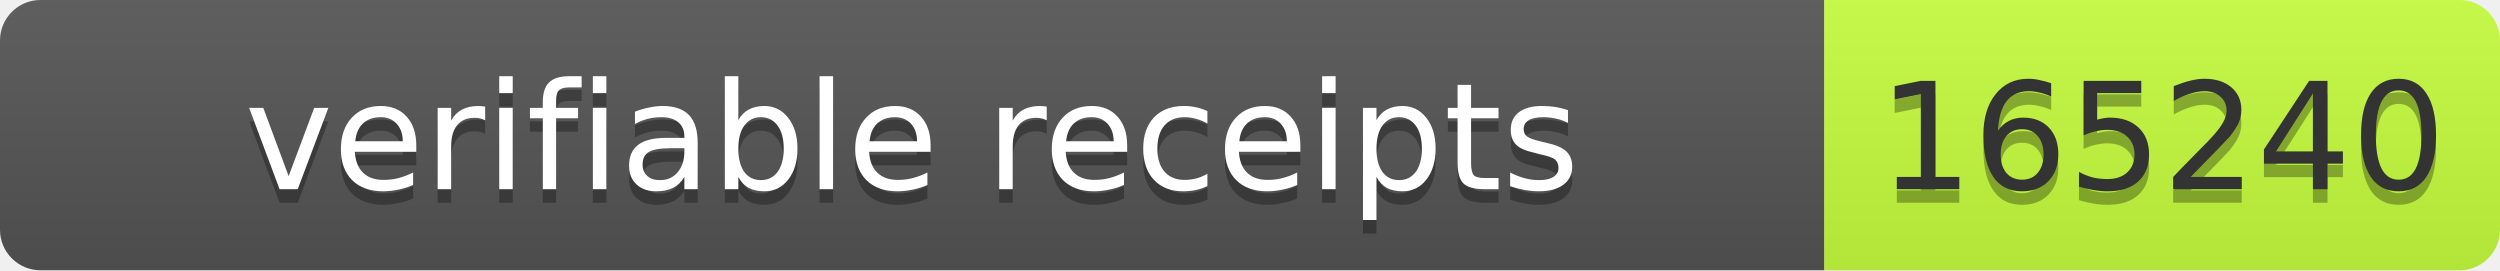
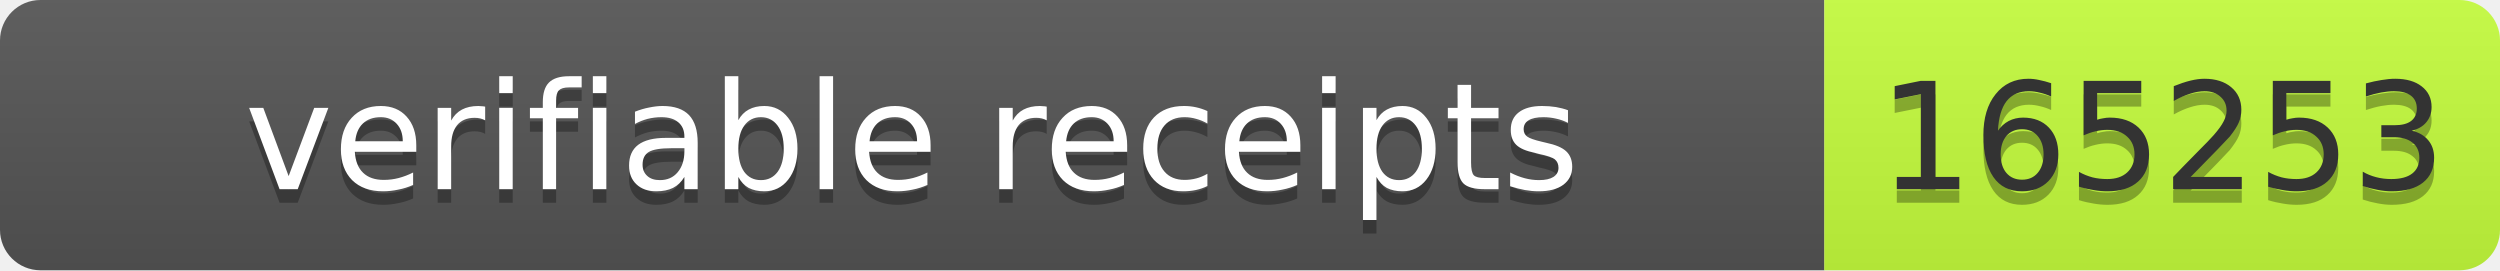
- <svg xmlns="http://www.w3.org/2000/svg" width="185" height="20" role="img" aria-label="verifiable receipts: 165240">
+ <svg xmlns="http://www.w3.org/2000/svg" width="185" height="20" role="img" aria-label="verifiable receipts: 165253">
  <linearGradient id="s" x2="0" y2="100%">
    <stop offset="0" stop-color="#bbb" stop-opacity=".1" />
    <stop offset="1" stop-opacity=".1" />
  </linearGradient>
  <clipPath id="r">
    <rect width="185" height="20" rx="3" fill="#fff" />
  </clipPath>
  <g clip-path="url(#r)">
    <rect width="135" height="20" fill="#555" />
    <rect x="135" width="50" height="20" fill="#c6ff3d" />
    <rect width="185" height="20" fill="url(#s)" />
  </g>
  <g font-family="Verdana,Geneva,DejaVu Sans,sans-serif" font-size="11">
    <text x="67.5" y="15" fill="#010101" fill-opacity=".3" text-anchor="middle" textLength="125">verifiable receipts</text>
    <text x="67.5" y="14" fill="#fff" text-anchor="middle" textLength="125">verifiable receipts</text>
-     <text x="160" y="15" fill="#010101" fill-opacity=".3" text-anchor="middle" textLength="40">165240</text>
-     <text x="160" y="14" fill="#333" text-anchor="middle" textLength="40">165240</text>
+     <text x="160" y="15" fill="#010101" fill-opacity=".3" text-anchor="middle" textLength="40">165253</text>
+     <text x="160" y="14" fill="#333" text-anchor="middle" textLength="40">165253</text>
  </g>
</svg>
